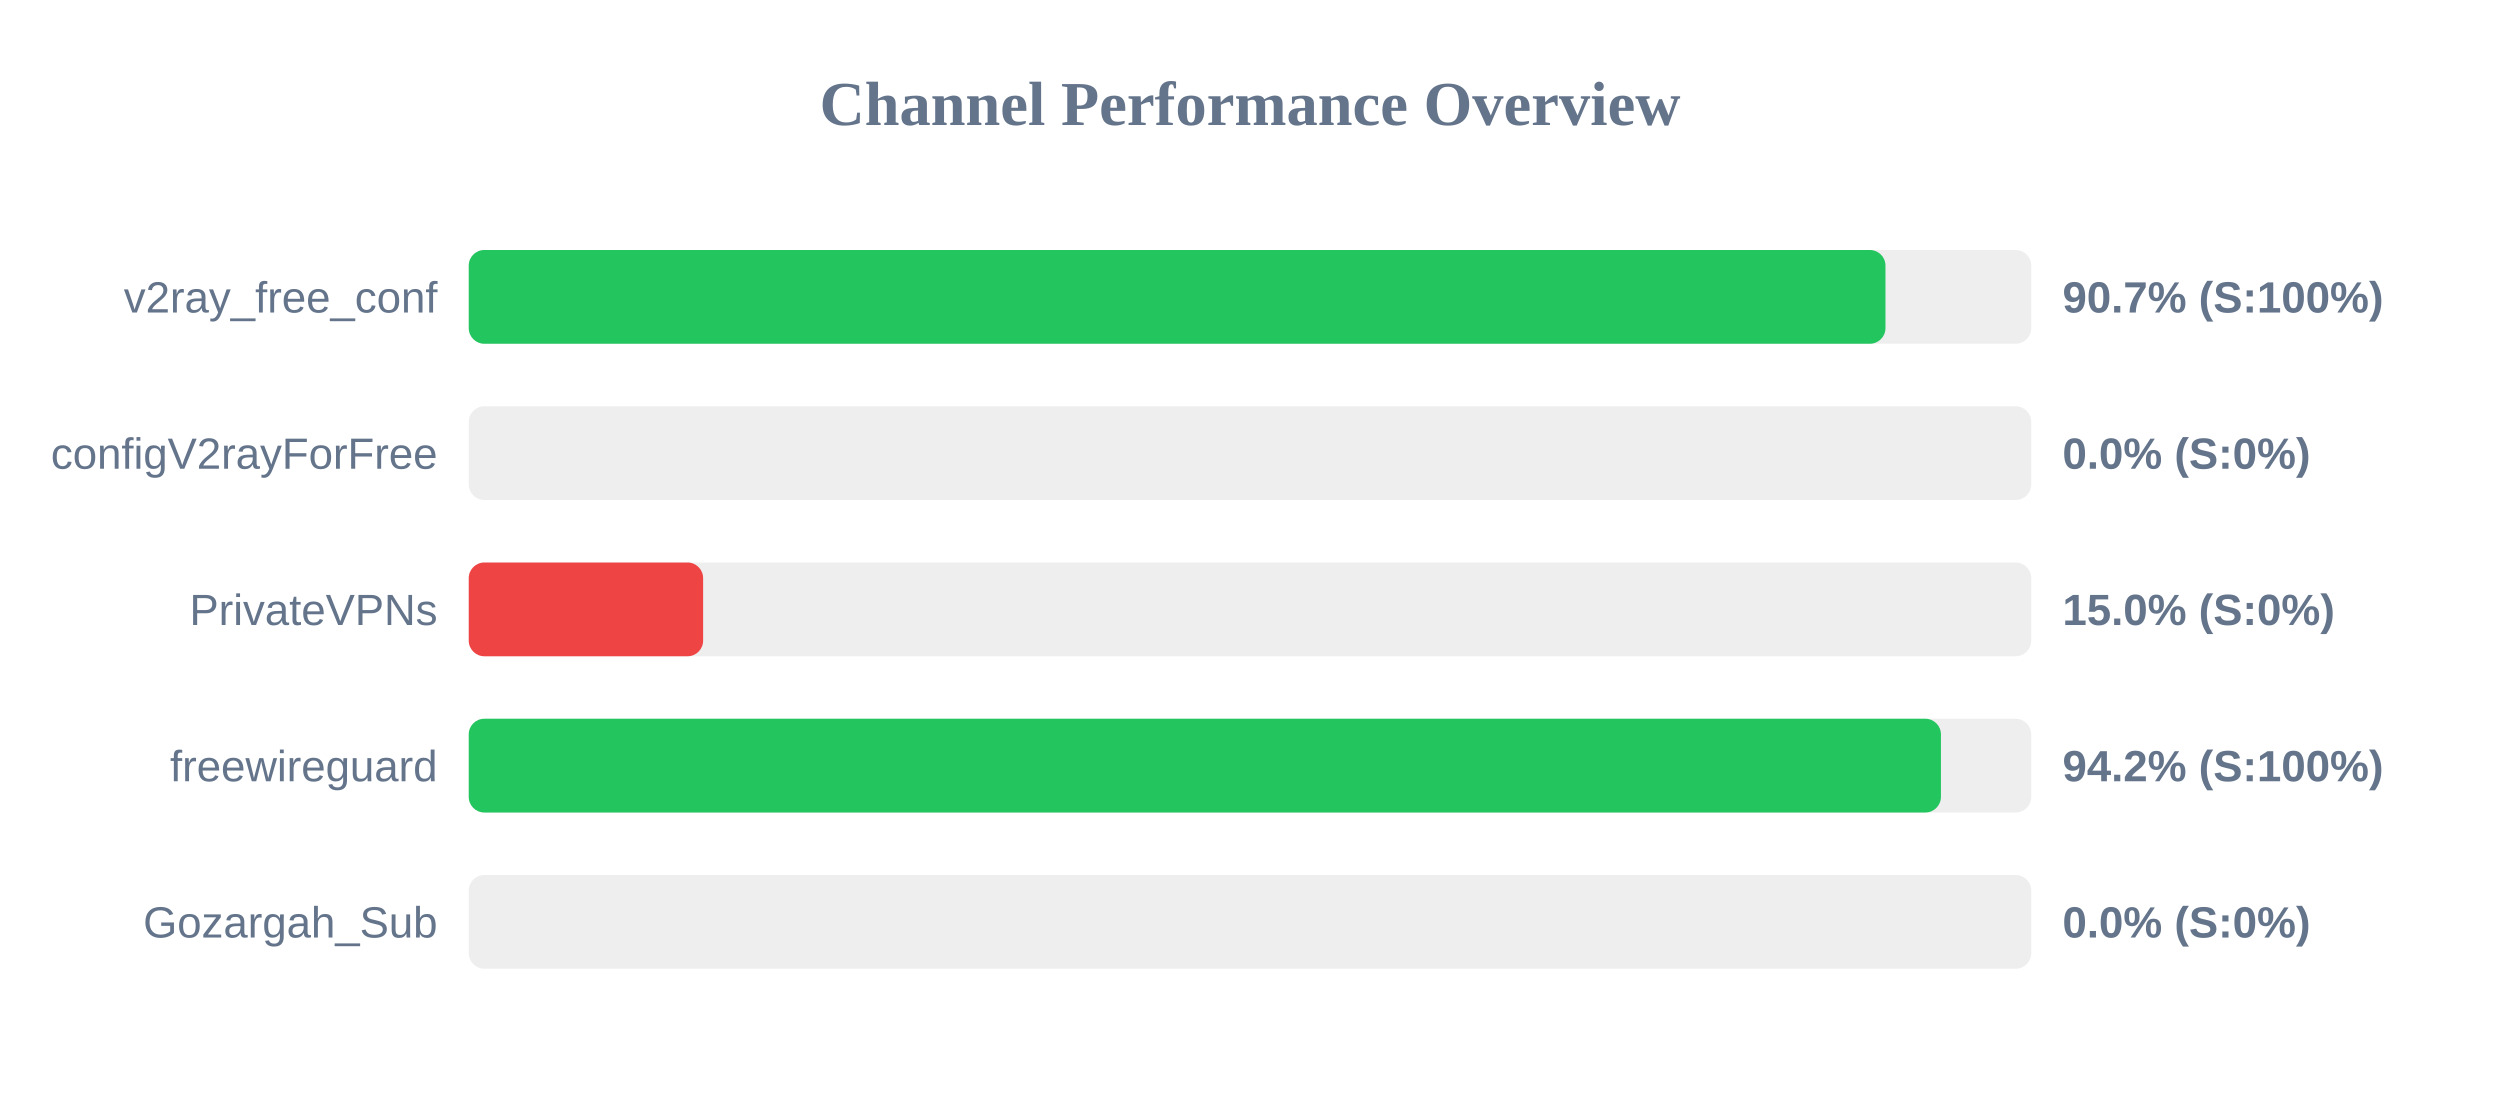
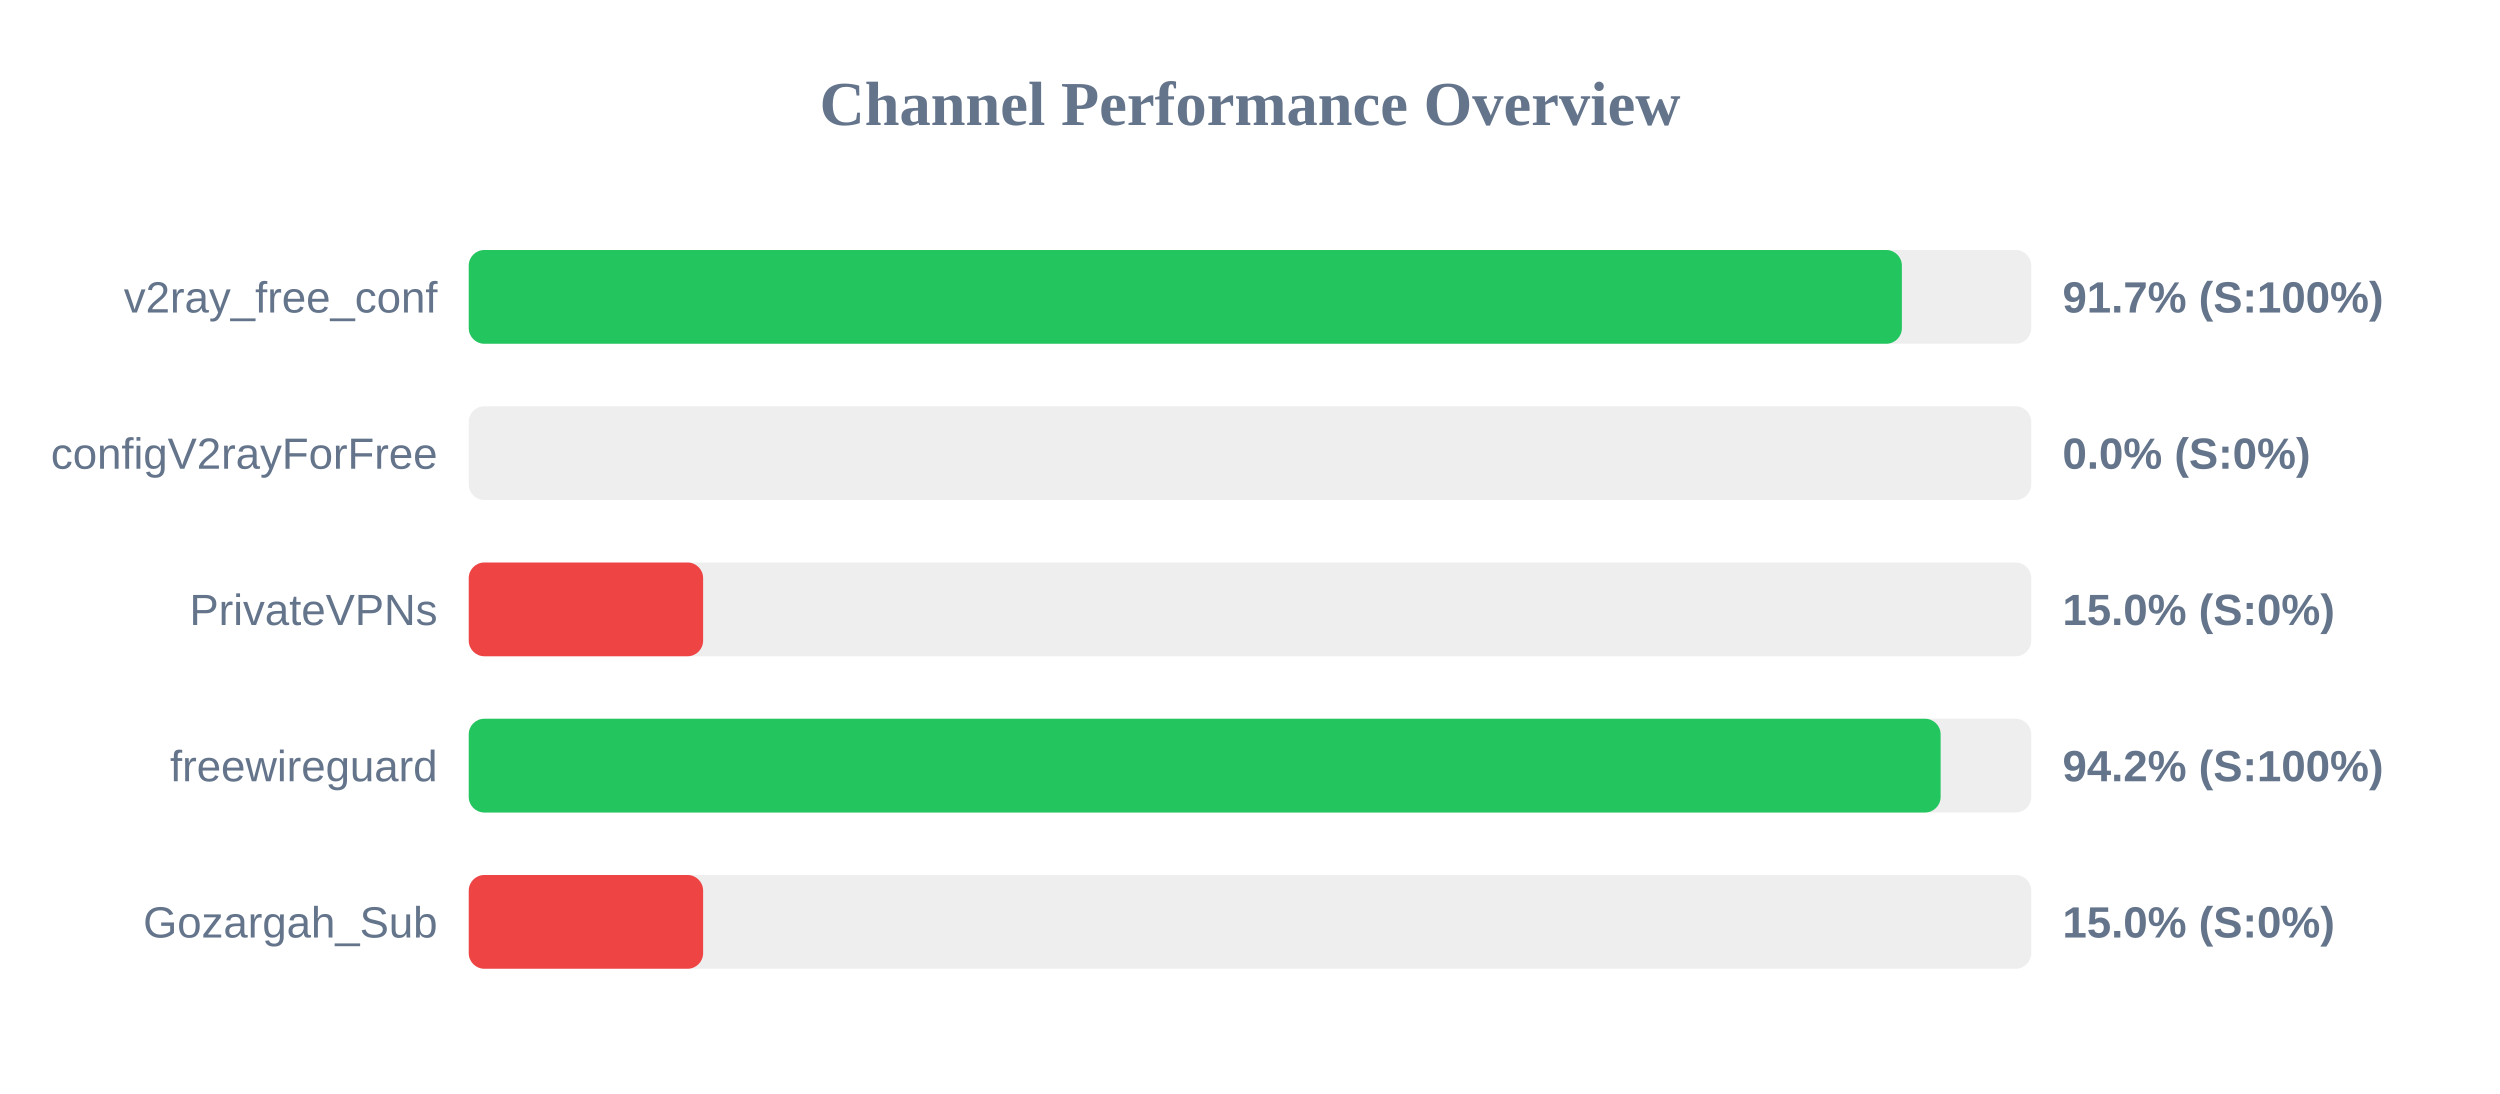
<svg xmlns="http://www.w3.org/2000/svg" width="800" height="350" version="1.1">
  <style>
        .row { font: 14px Arial; fill: #64748b; }
        .score { font: bold 14px Arial; fill: #64748b; }
    </style>
  <text x="400" y="40" text-anchor="middle" font-size="20px" font-weight="bold" fill="#64748b">Channel Performance Overview</text>
  <rect x="150" y="80" width="500" height="30" fill="#eee" rx="5" />
-   <rect x="150" y="80" width="453.35" height="30" fill="#22c55e" rx="5" />
+   <rect x="150" y="80" width="458.6" height="30" fill="#22c55e" rx="5" />
  <text x="140" y="100" text-anchor="end" class="row">v2ray_free_conf</text>
-   <text x="660" y="100" text-anchor="start" class="score">90.7% (S:100%)</text>
+   <text x="660" y="100" text-anchor="start" class="score">91.7% (S:100%)</text>
  <rect x="150" y="130" width="500" height="30" fill="#eee" rx="5" />
  <rect x="150" y="130" width="0.0" height="30" fill="#ef4444" rx="5" />
  <text x="140" y="150" text-anchor="end" class="row">configV2rayForFree</text>
  <text x="660" y="150" text-anchor="start" class="score">0.0% (S:0%)</text>
  <rect x="150" y="180" width="500" height="30" fill="#eee" rx="5" />
  <rect x="150" y="180" width="75.0" height="30" fill="#ef4444" rx="5" />
  <text x="140" y="200" text-anchor="end" class="row">PrivateVPNs</text>
  <text x="660" y="200" text-anchor="start" class="score">15.0% (S:0%)</text>
  <rect x="150" y="230" width="500" height="30" fill="#eee" rx="5" />
-   <rect x="150" y="230" width="471.1" height="30" fill="#22c55e" rx="5" />
+   <rect x="150" y="230" width="471.0" height="30" fill="#22c55e" rx="5" />
  <text x="140" y="250" text-anchor="end" class="row">freewireguard</text>
  <text x="660" y="250" text-anchor="start" class="score">94.2% (S:100%)</text>
  <rect x="150" y="280" width="500" height="30" fill="#eee" rx="5" />
-   <rect x="150" y="280" width="0.0" height="30" fill="#ef4444" rx="5" />
+   <rect x="150" y="280" width="75.0" height="30" fill="#ef4444" rx="5" />
  <text x="140" y="300" text-anchor="end" class="row">Gozargah_Sub</text>
-   <text x="660" y="300" text-anchor="start" class="score">0.0% (S:0%)</text>
+   <text x="660" y="300" text-anchor="start" class="score">15.0% (S:0%)</text>
</svg>
